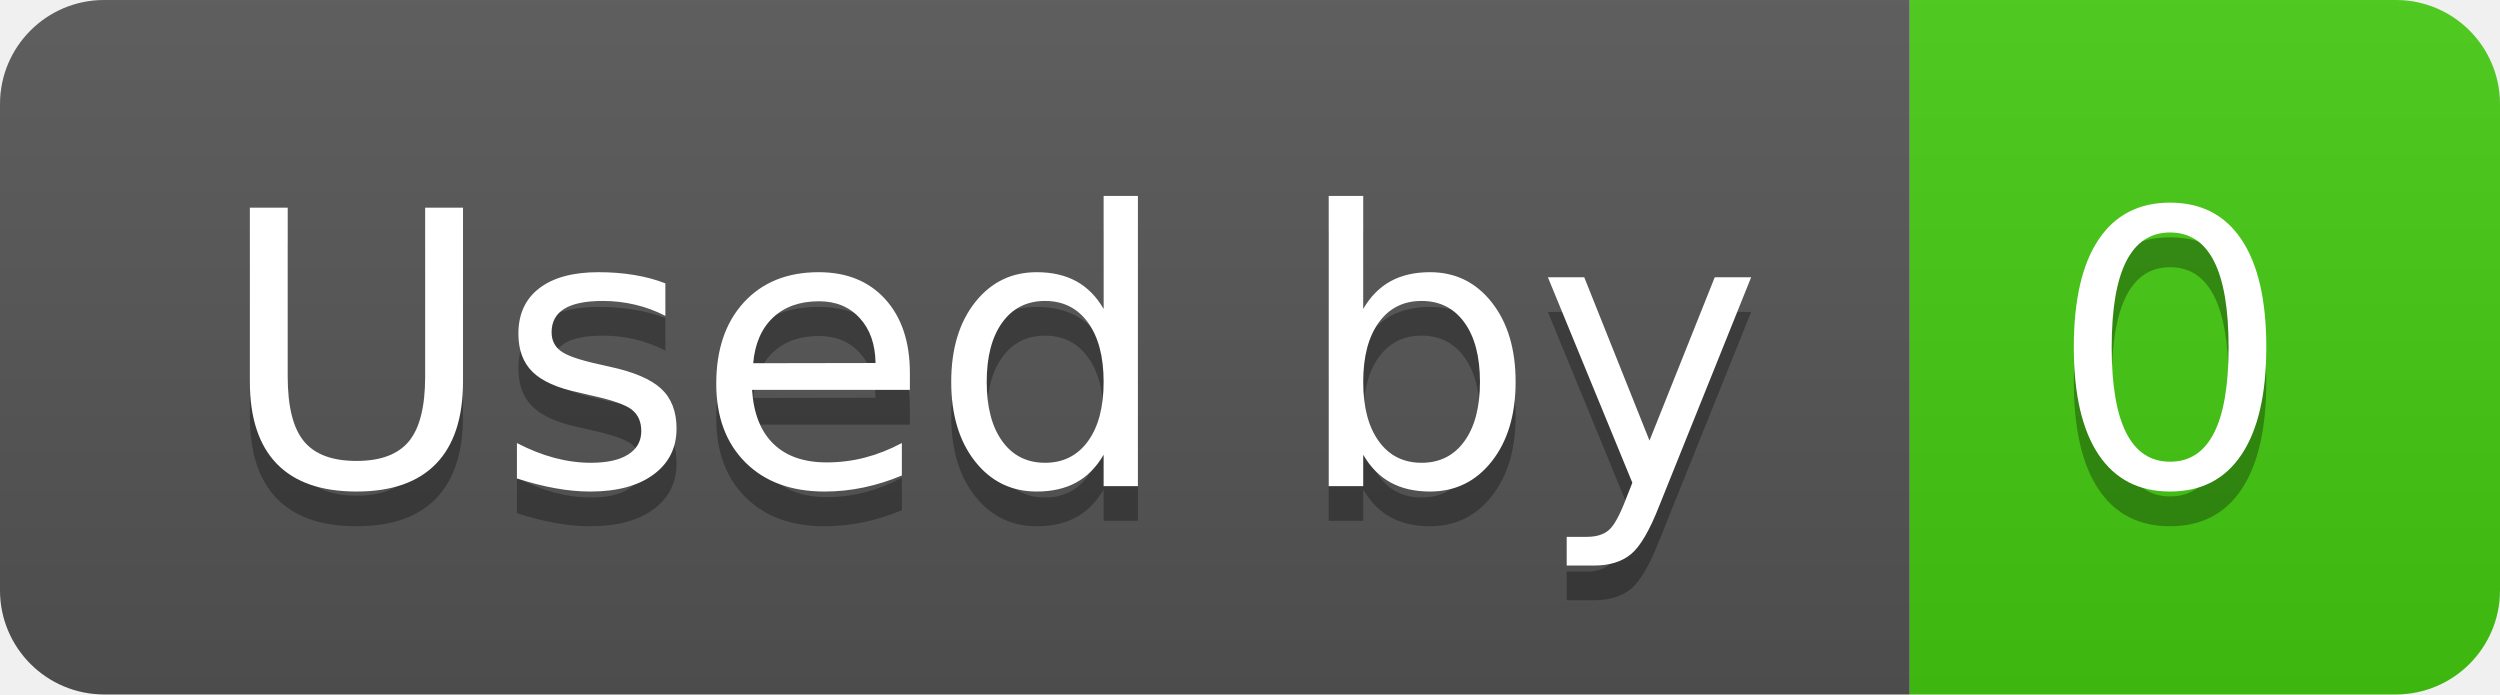
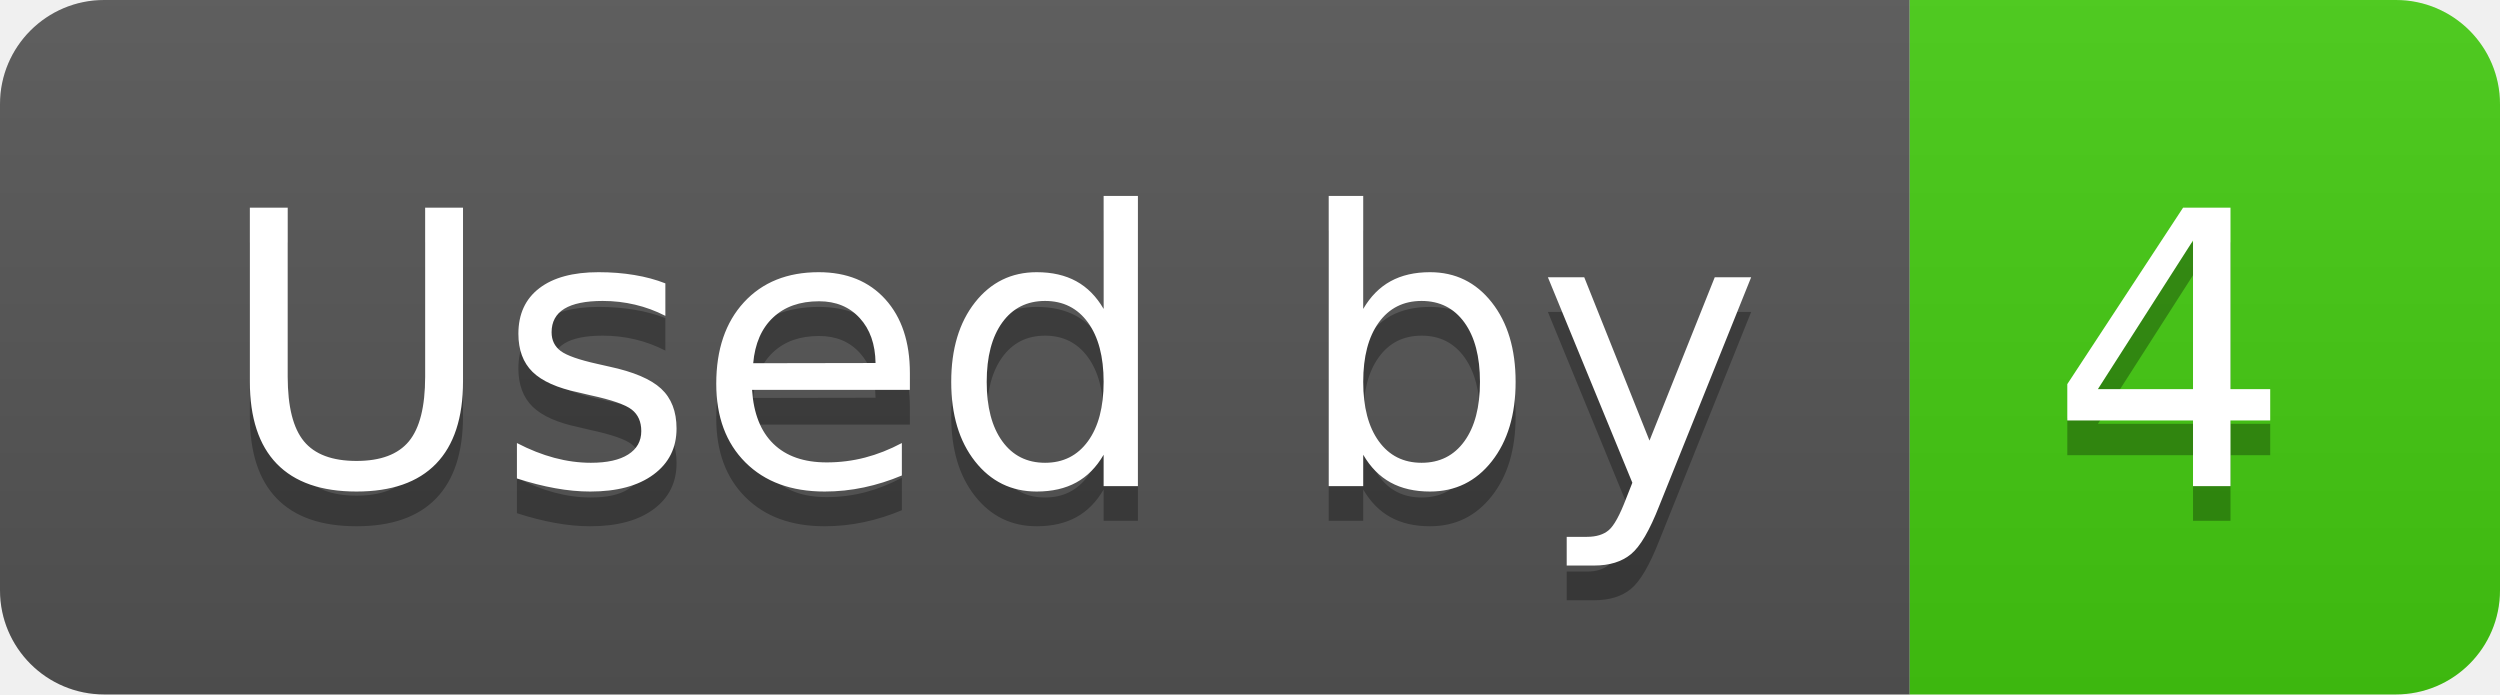
- <svg xmlns="http://www.w3.org/2000/svg" width="72" height="20" role="img" aria-label="Used by: 0">
+ <svg xmlns="http://www.w3.org/2000/svg" width="72" height="20" role="img" aria-label="Used by: 4">
  <linearGradient id="s" x2="0" y2="100%">
    <stop offset="0" stop-color="#bbb" stop-opacity=".1" />
    <stop offset="1" stop-opacity=".1" />
  </linearGradient>
  <clipPath id="r">
    <rect width="72" height="20" rx="3" fill="#fff" />
  </clipPath>
  <g clip-path="url(#r)">
    <rect width="55" height="20" fill="#555" />
    <rect x="55" width="17" height="20" fill="#4c1" />
    <rect width="72" height="20" fill="url(#s)" />
  </g>
  <g fill="#fff" text-anchor="middle" font-family="Verdana,Geneva,DejaVu Sans,sans-serif" text-rendering="geometricPrecision" font-size="110">
    <text aria-hidden="true" x="285" y="150" fill="#010101" fill-opacity=".3" transform="scale(.1)" textLength="450">Used by</text>
    <text x="285" y="140" transform="scale(.1)" fill="#fff" textLength="450">Used by</text>
-     <text aria-hidden="true" x="625" y="150" fill="#010101" fill-opacity=".3" transform="scale(.1)" textLength="70">0</text>
-     <text x="625" y="140" transform="scale(.1)" fill="#fff" textLength="70">0</text>
+     <text aria-hidden="true" x="625" y="150" fill="#010101" fill-opacity=".3" transform="scale(.1)" textLength="70">4</text>
+     <text x="625" y="140" transform="scale(.1)" fill="#fff" textLength="70">4</text>
  </g>
</svg>
